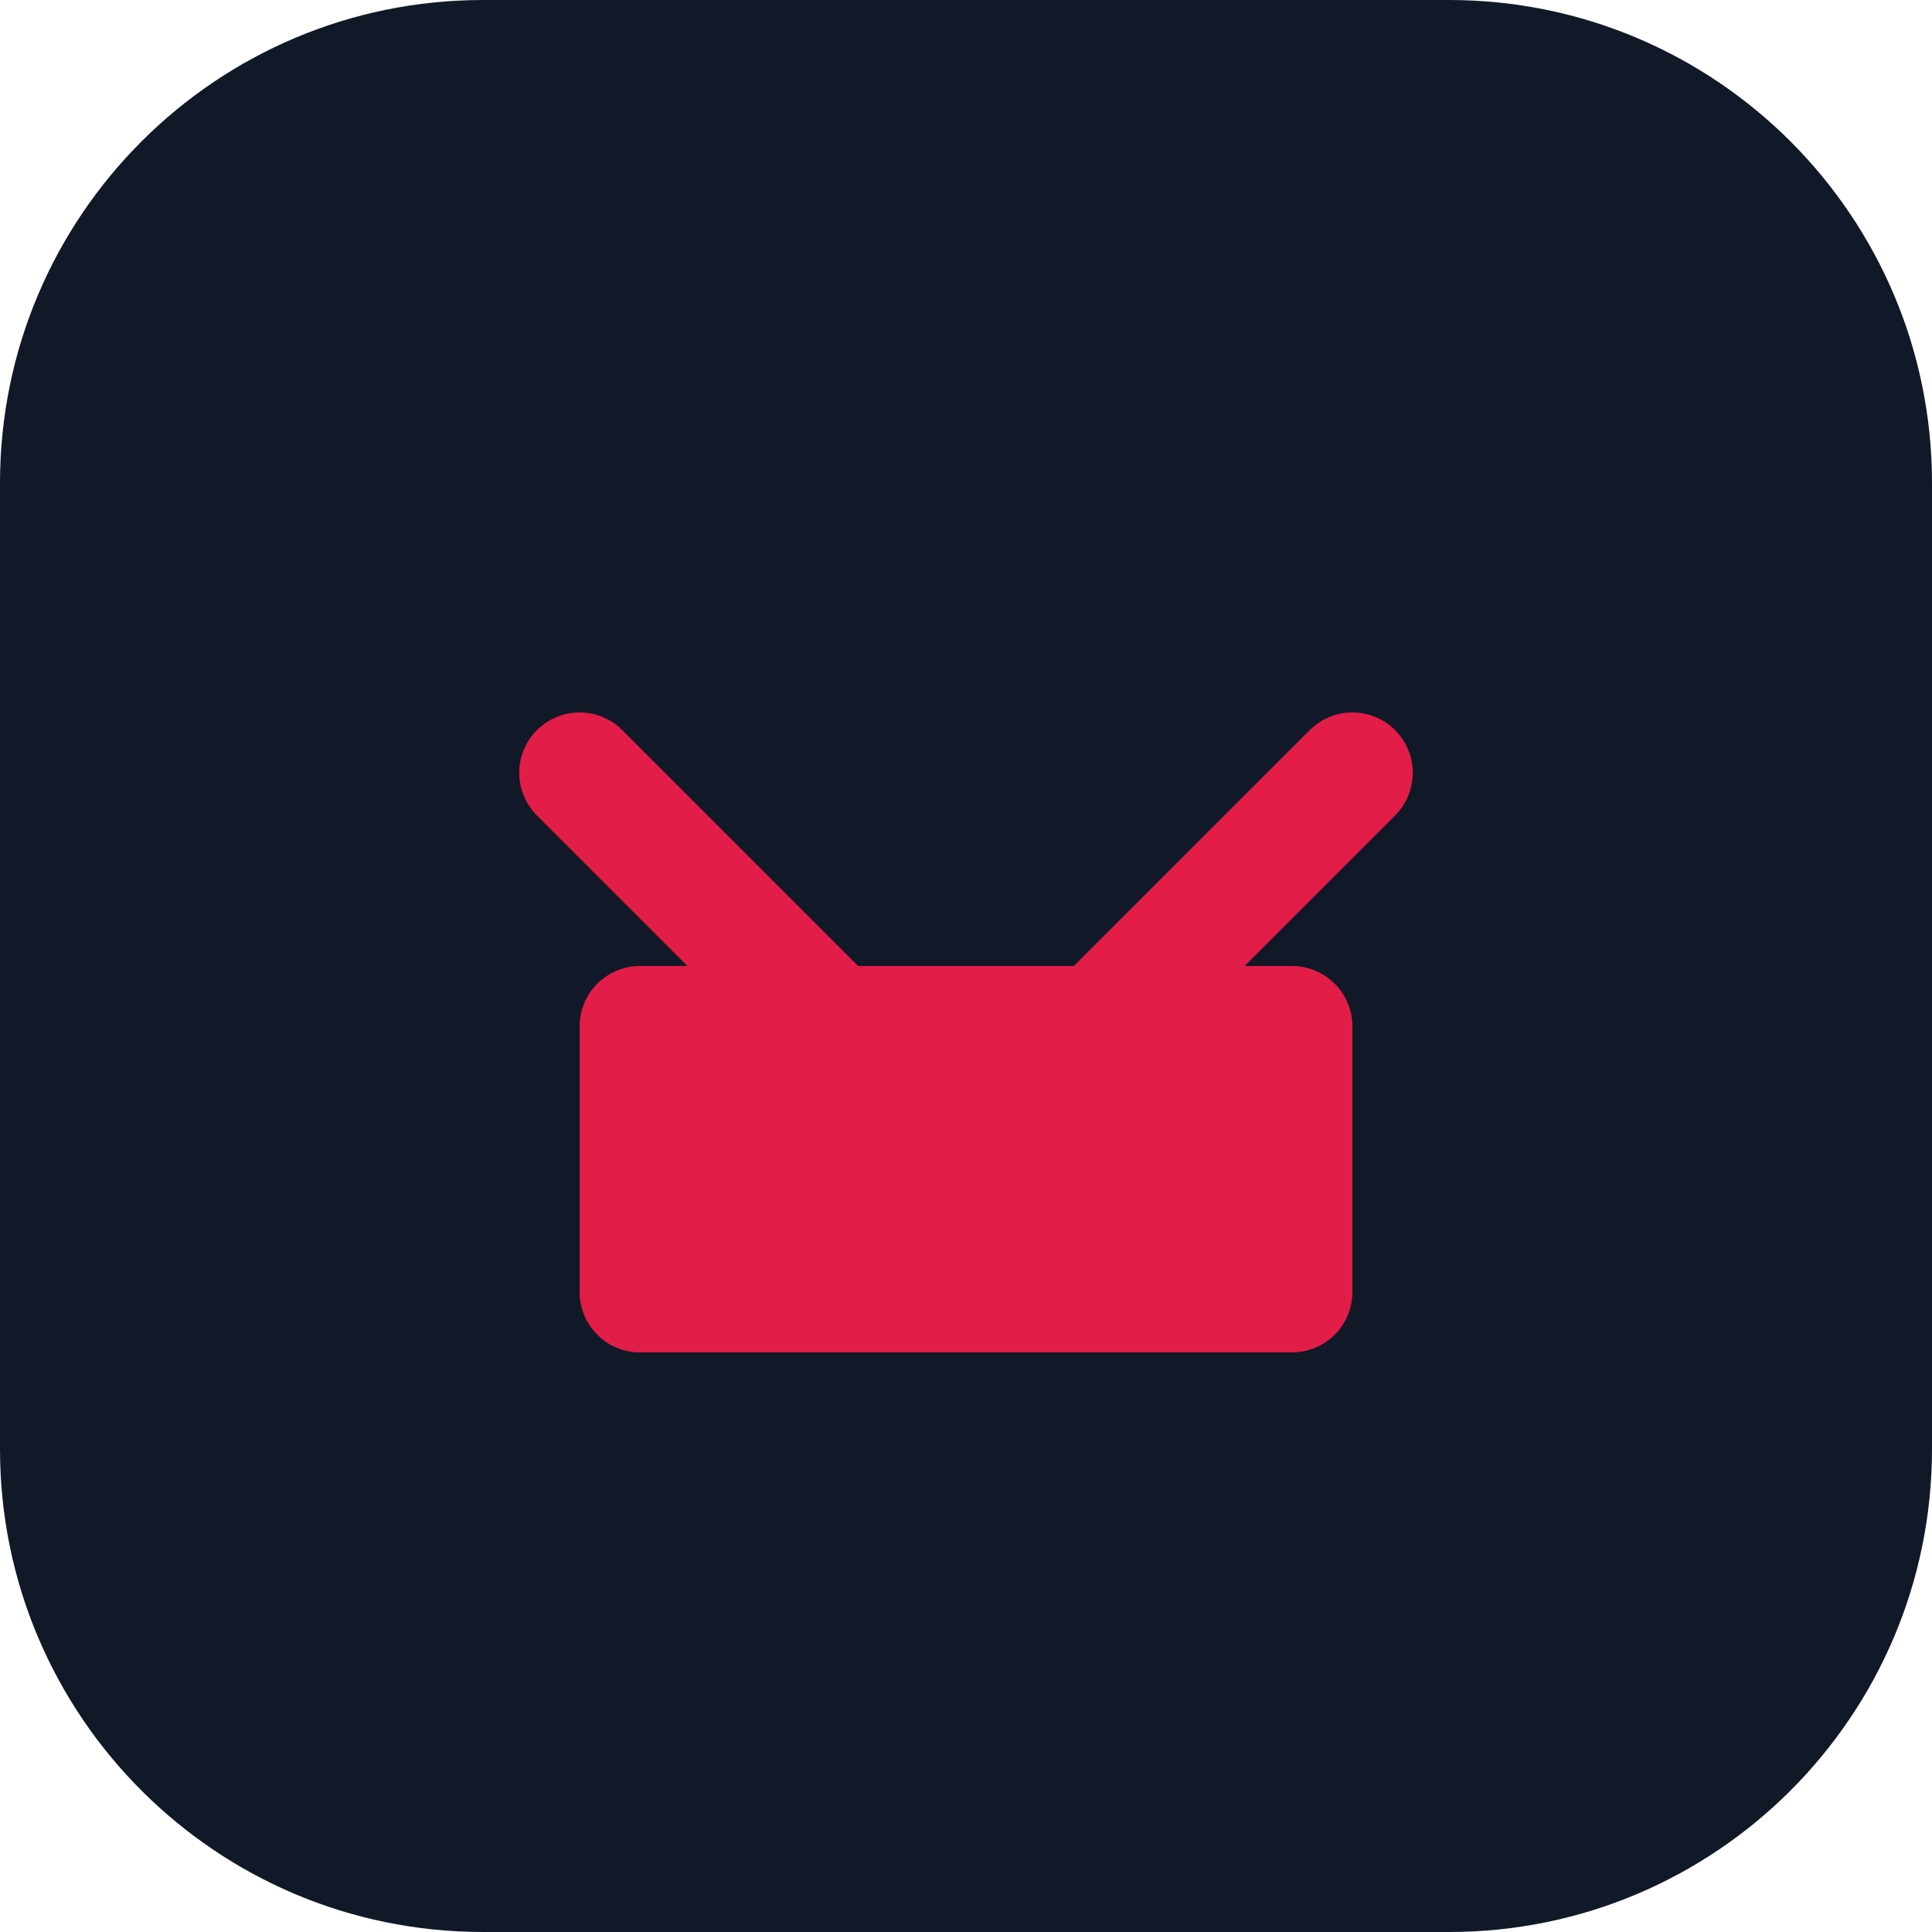
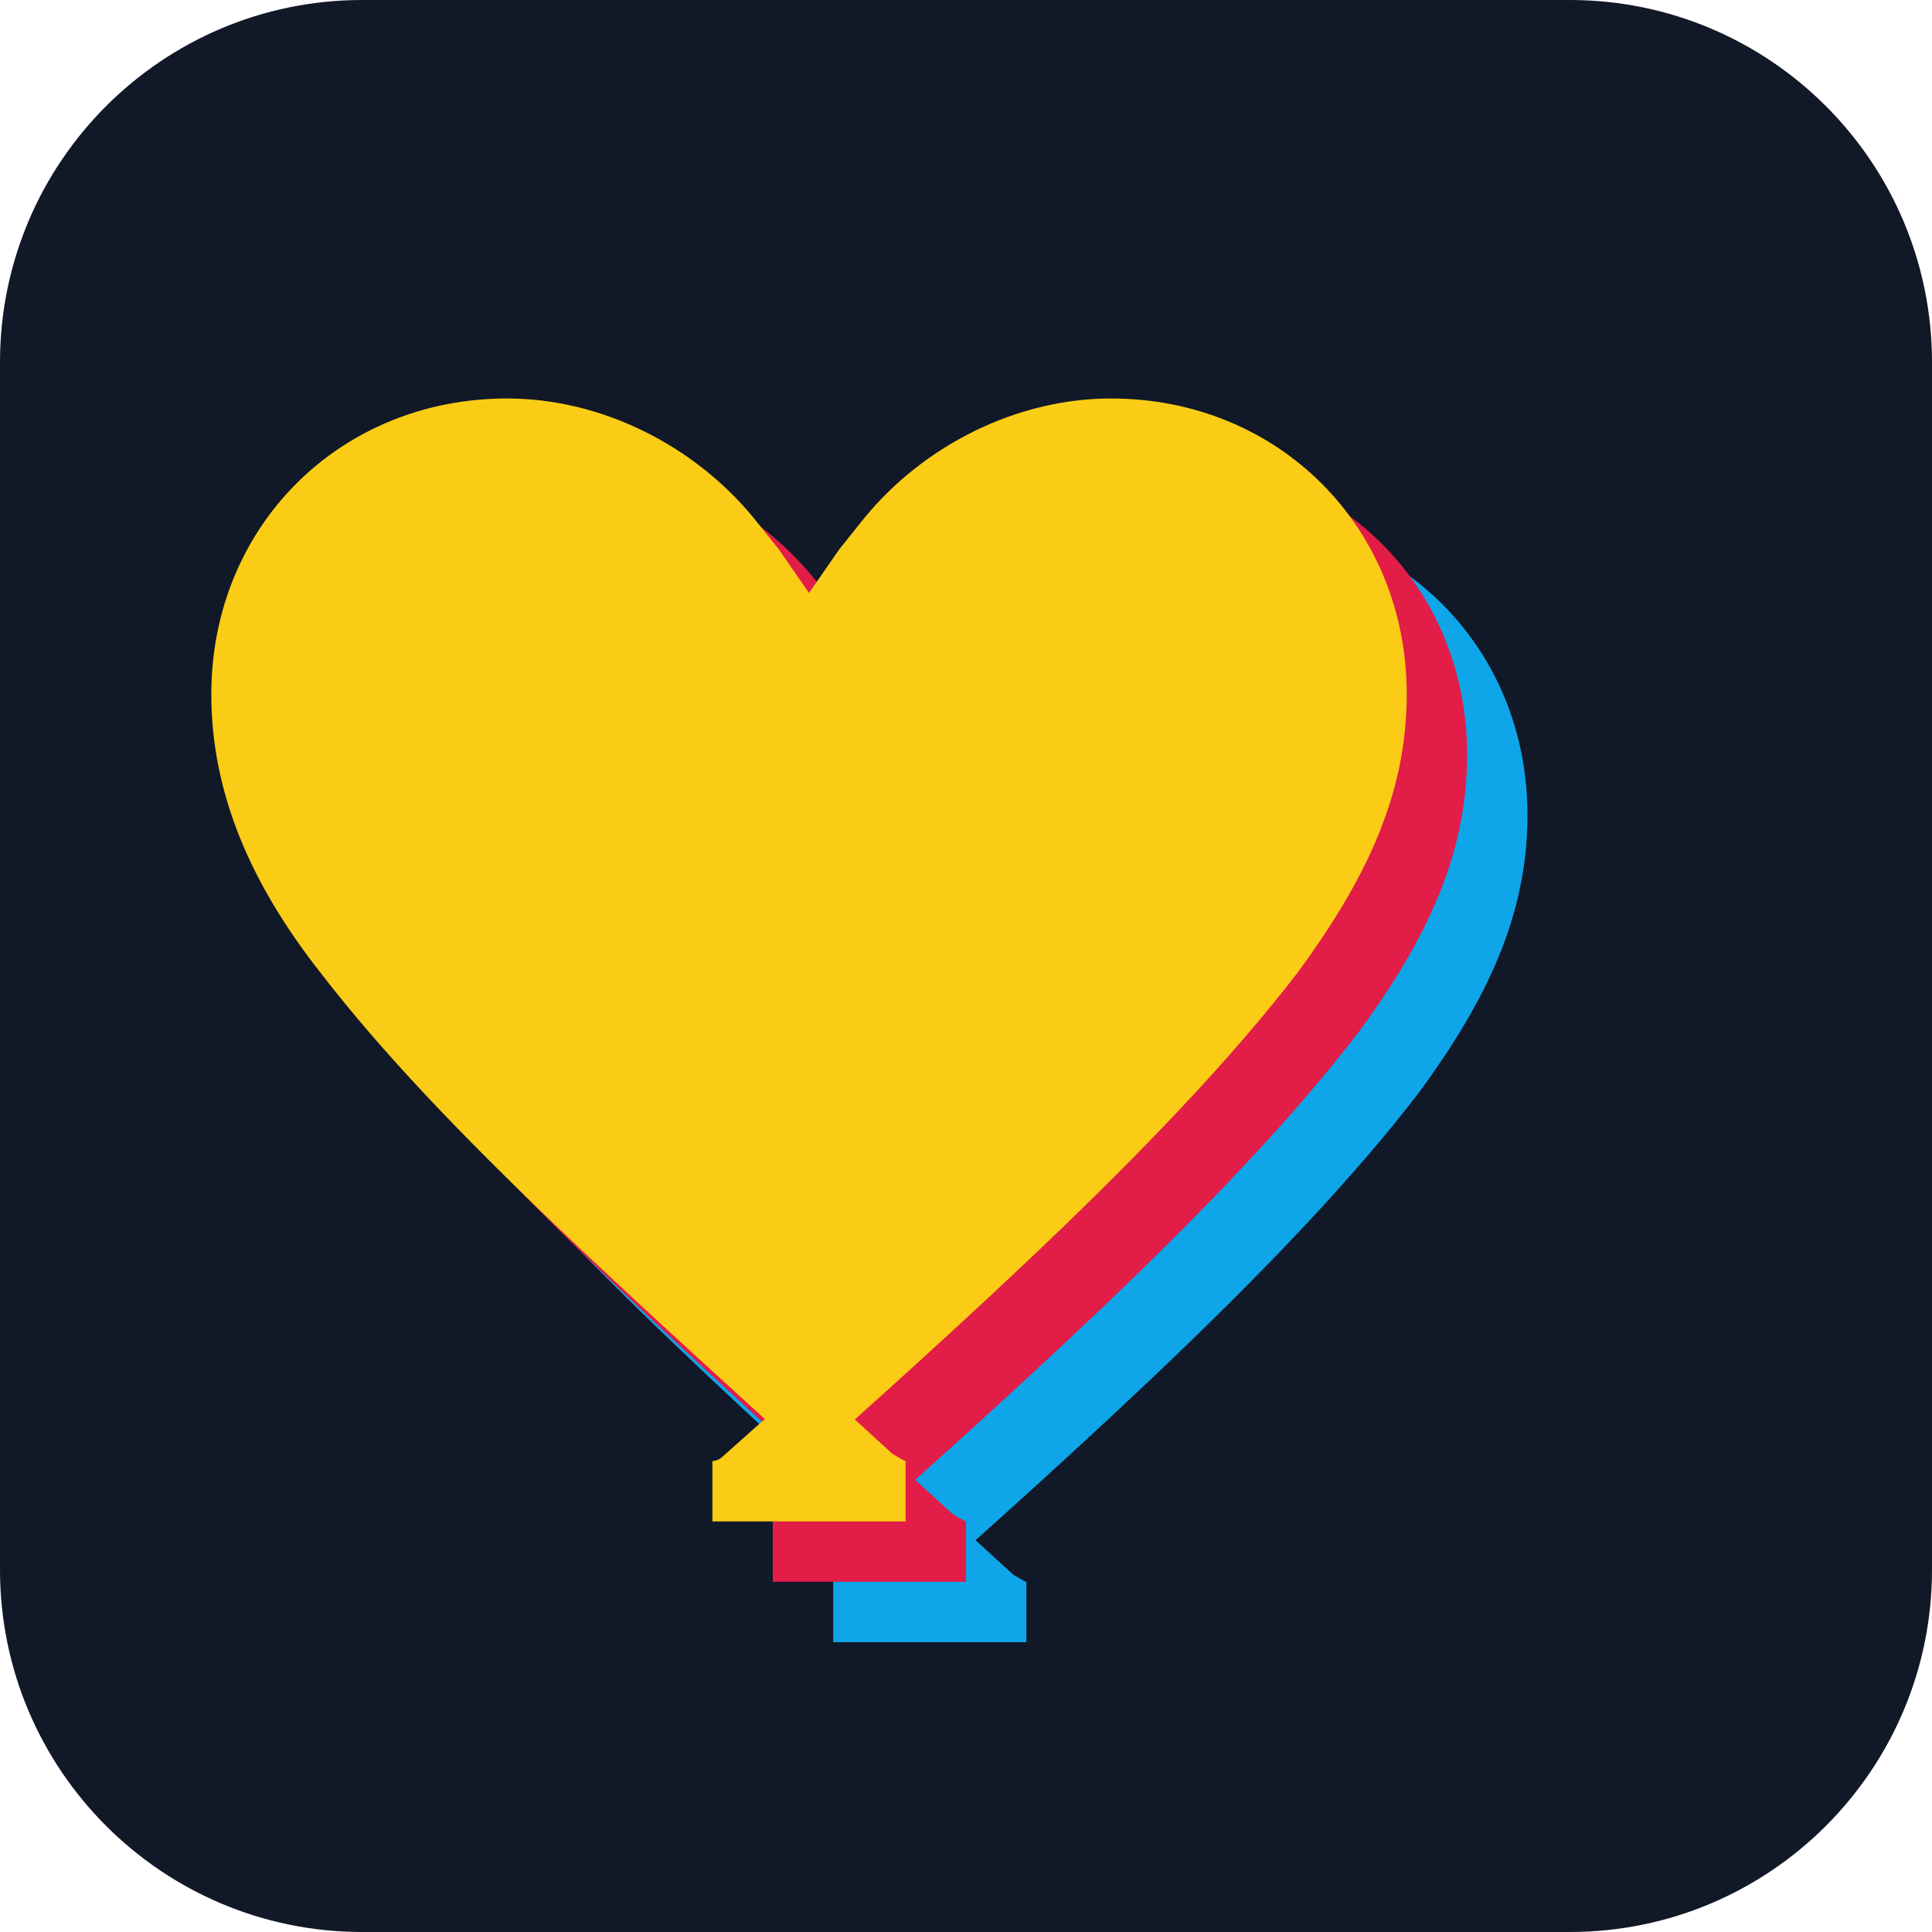
<svg xmlns="http://www.w3.org/2000/svg" width="32" height="32" viewBox="0 0 32 32" fill="none">
-   <rect width="32" height="32" rx="8" fill="#111827" />
-   <path d="M22.4 12.8L16 19.2L9.6 12.8" stroke="#E11D48" stroke-width="2" stroke-linecap="round" stroke-linejoin="round" />
-   <rect x="9.6" y="16" width="12.8" height="6.4" rx="1" fill="#E11D48" />
+   <rect width="32" height="32" rx="6" fill="#111827" />
+   <path d="M16 24.7c-.2 0-.3-.1-.5-.2-3.6-3.3-6.8-6.1-8.8-8.7-1.1-1.4-1.7-2.8-1.7-4.3 0-2.5 1.9-4.4 4.4-4.4 1.4 0 2.8.7 3.7 1.8l.4.5.9 1.3.9-1.3.4-.5c.9-1.1 2.3-1.8 3.7-1.8 2.5 0 4.4 1.9 4.4 4.4 0 1.5-.6 2.8-1.7 4.3-2 2.6-5.2 5.5-8.8 8.7-.1.1-.3.2-.5.2z" transform="translate(1, 2)" fill="#0EA5E9" stroke="#0EA5E9" />
+   <path d="M16 24.7c-.2 0-.3-.1-.5-.2-3.6-3.3-6.8-6.1-8.8-8.7-1.1-1.4-1.7-2.8-1.7-4.3 0-2.5 1.9-4.4 4.4-4.4 1.4 0 2.8.7 3.7 1.8l.4.5.9 1.3.9-1.3.4-.5c.9-1.1 2.3-1.8 3.7-1.8 2.5 0 4.4 1.9 4.4 4.4 0 1.5-.6 2.8-1.7 4.3-2 2.6-5.2 5.5-8.8 8.7-.1.1-.3.2-.5.2z" transform="translate(0, 1)" fill="#E11D48" stroke="#E11D48" />
+   <path d="M16 24.7c-.2 0-.3-.1-.5-.2-3.6-3.3-6.8-6.1-8.8-8.7-1.1-1.4-1.7-2.8-1.7-4.3 0-2.5 1.9-4.4 4.4-4.4 1.4 0 2.8.7 3.7 1.8l.4.5.9 1.3.9-1.3.4-.5c.9-1.1 2.3-1.8 3.7-1.8 2.5 0 4.4 1.9 4.4 4.4 0 1.5-.6 2.8-1.7 4.3-2 2.6-5.2 5.5-8.8 8.7-.1.1-.3.2-.5.2z" transform="translate(-1, 0)" fill="#FACC15" stroke="#FACC15" />
</svg>
